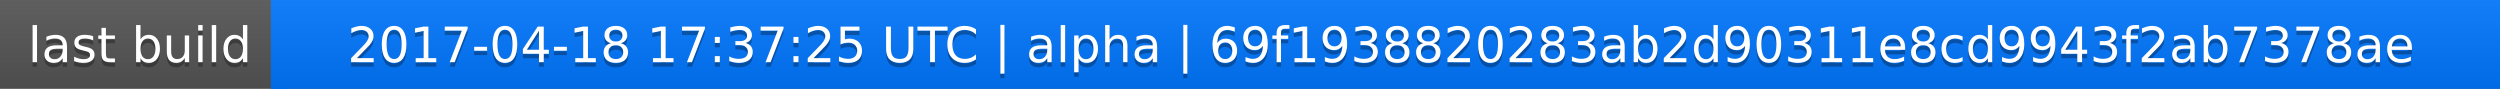
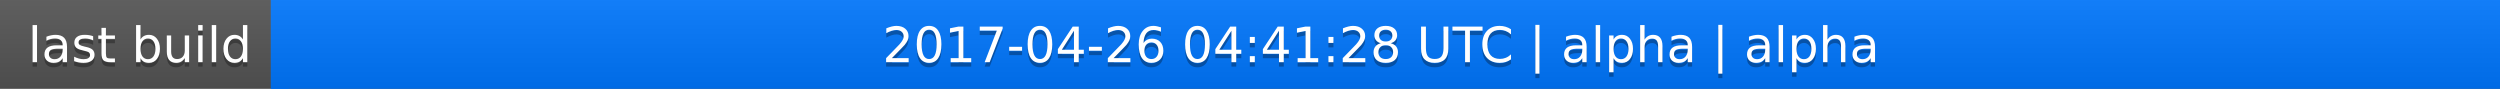
<svg xmlns="http://www.w3.org/2000/svg" width="563" height="20">
  <linearGradient id="a" x2="0" y2="100%">
    <stop offset="0" stop-color="#bbb" stop-opacity=".1" />
    <stop offset="1" stop-opacity=".1" />
  </linearGradient>
  <rect rx="0" width="563" height="20" fill="#555" />
  <rect rx="0" x="61" width="502" height="20" fill="#07f" />
  <path fill="#07f" d="M61 0h4v20h-4z" />
  <rect rx="0" width="563" height="20" fill="url(#a)" />
  <g fill="#fff" text-anchor="middle" font-family="DejaVu Sans,Verdana,Geneva,sans-serif" font-size="11">
    <text x="31.5" y="15" fill="#010101" fill-opacity=".3">last build</text>
    <text x="31.5" y="14">last build</text>
-     <text x="311" y="15" fill="#010101" fill-opacity=".3">2017-04-18 17:37:25 UTC | alpha | 69f1938820283ab2d90311e8cd9943f2ab7378ae</text>
-     <text x="311" y="14">2017-04-18 17:37:25 UTC | alpha | 69f1938820283ab2d90311e8cd9943f2ab7378ae</text>
+     <text x="311" y="15" fill="#010101" fill-opacity=".3">2017-04-26 04:41:28 UTC | alpha | alpha</text>
+     <text x="311" y="14">2017-04-26 04:41:28 UTC | alpha | alpha</text>
  </g>
</svg>
